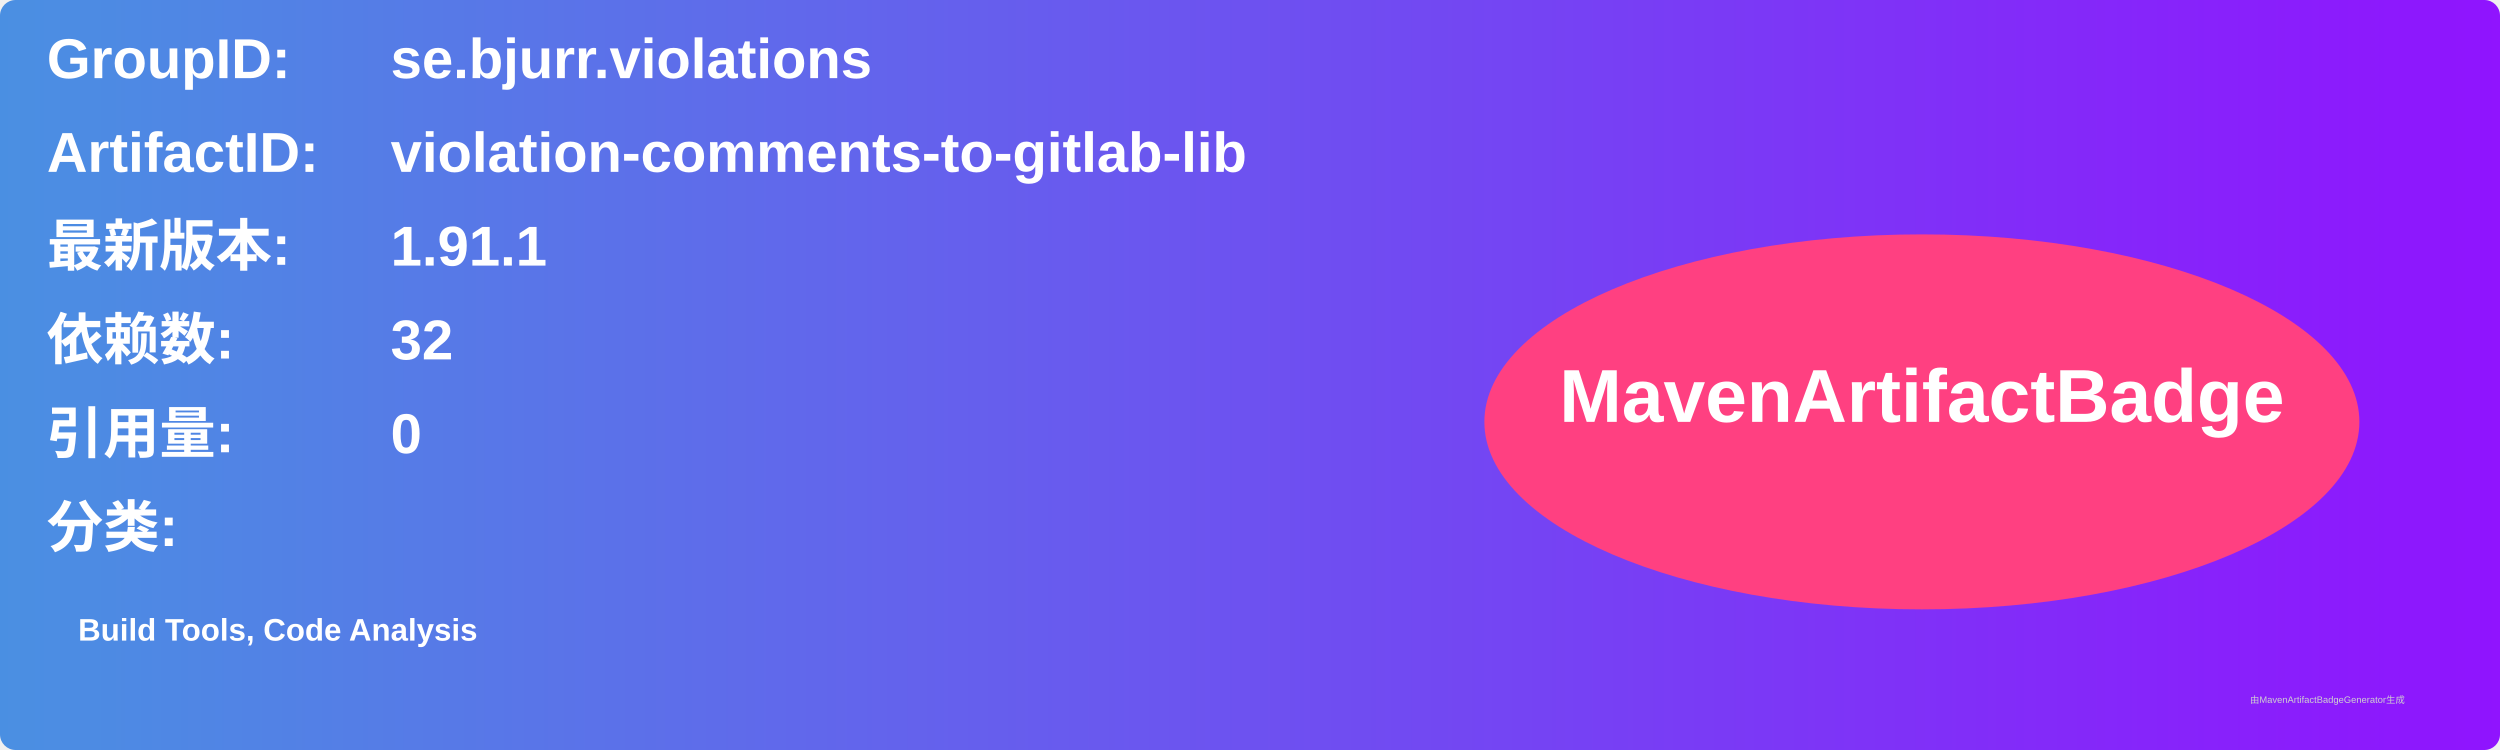
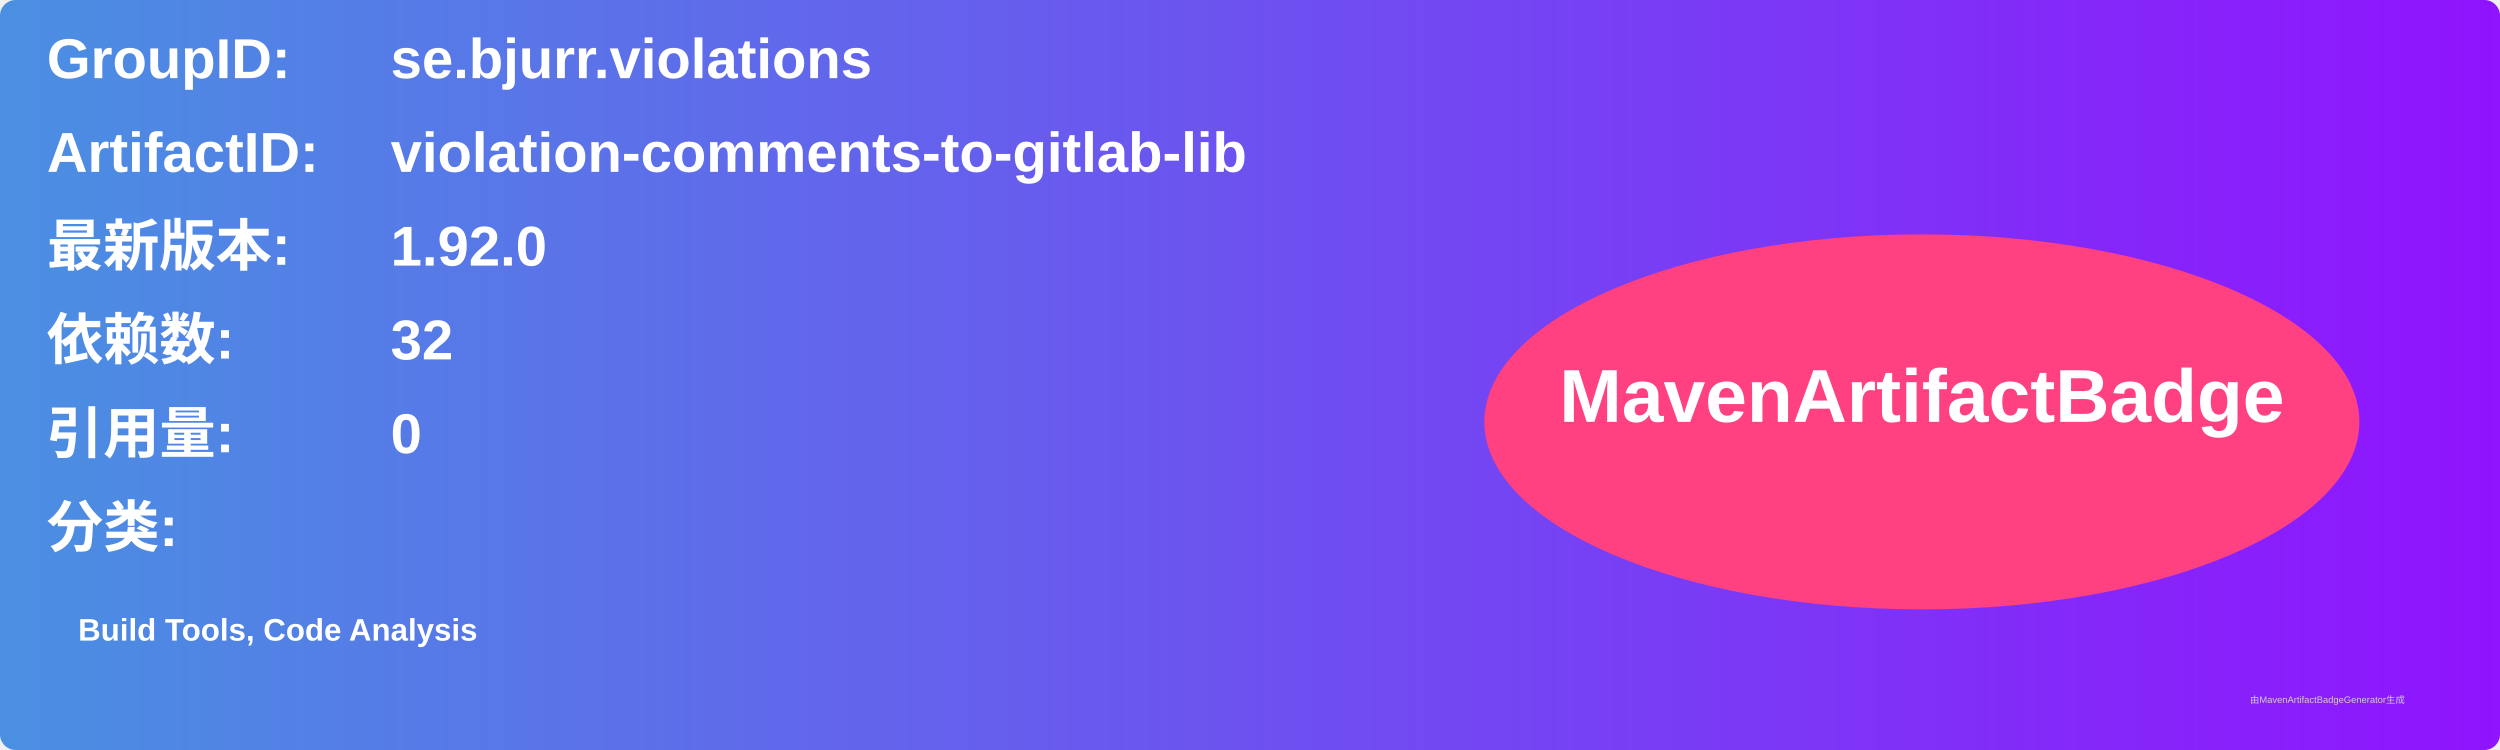
<svg xmlns="http://www.w3.org/2000/svg" width="800" height="240" viewBox="0 0 800 240">
  <linearGradient id="grad" x1="0%" y1="0%" x2="100%" y2="0%">
    <stop offset="0%" stop-color="#4a90e2" />
    <stop offset="100%" stop-color="#9013fe" />
  </linearGradient>
  <rect width="100%" height="100%" rx="5" ry="5" fill="url(#grad)" />
  <g transform="translate(15, 15)">
    <text x="0" y="10" font-family="Arial" font-size="18" fill="white" font-weight="bold" width="260">GroupID:</text>
    <text x="110" y="10" font-family="Arial" font-size="18" fill="white" font-weight="bold" width="460">se.bjurr.violations</text>
    <text x="0" y="40" font-family="Arial" font-size="18" fill="white" font-weight="bold" width="260">ArtifactID:</text>
    <text x="110" y="40" font-family="Arial" font-size="18" fill="white" font-weight="bold" width="460">violation-comments-to-gitlab-lib</text>
    <text x="0" y="70" font-family="Arial" font-size="18" fill="white" font-weight="bold">最新版本:</text>
    <text x="110" y="70" font-family="Arial" font-size="18" fill="white" font-weight="bold">
-       <tspan font-weight="bold">1.91.1</tspan>
+       <tspan font-weight="bold">1.92.0</tspan>
    </text>
    <text x="0" y="100" font-family="Arial" font-size="18" fill="white" font-weight="bold">依赖数: </text>
    <text x="110" y="100" font-family="Arial" font-size="18" fill="white">
      <tspan font-weight="bold">32</tspan>
    </text>
    <text x="0" y="130" font-family="Arial" font-size="18" fill="white" font-weight="bold">引用量: </text>
    <text x="110" y="130" font-family="Arial" font-size="18" fill="white">
      <tspan font-weight="bold">0</tspan>
    </text>
    <text x="0" y="160" font-family="Arial" font-size="18" fill="white" font-weight="bold">分类:</text>
    <text x="10" y="190" font-family="Arial" font-size="10" fill="white">
      <tspan font-weight="bold">Build Tools, Code Analysis</tspan>
    </text>
    <ellipse cx="600" cy="120" rx="140" ry="60" fill="#ff4081" />
    <text x="600" y="120" text-anchor="middle" font-family="Arial" font-size="24" fill="white" font-weight="bold">MavenArtifactBadge</text>
  </g>
  <text x="720" y="225" font-family="Arial" font-size="3" fill="#d0d0d0">由MavenArtifactBadgeGenerator生成</text>
</svg>
